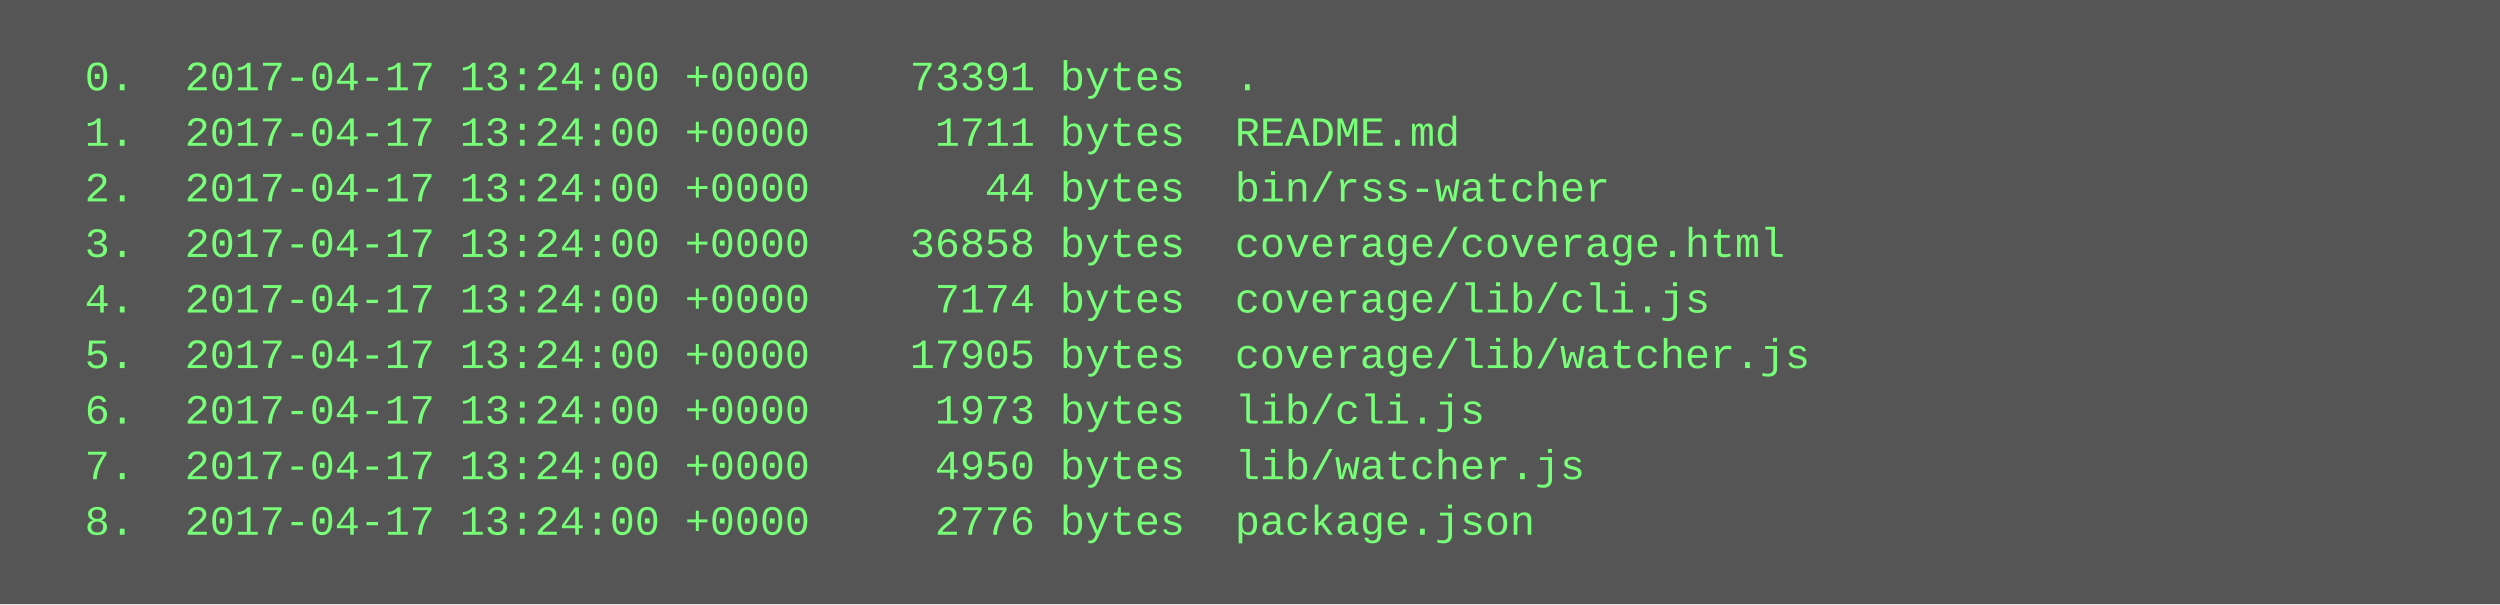
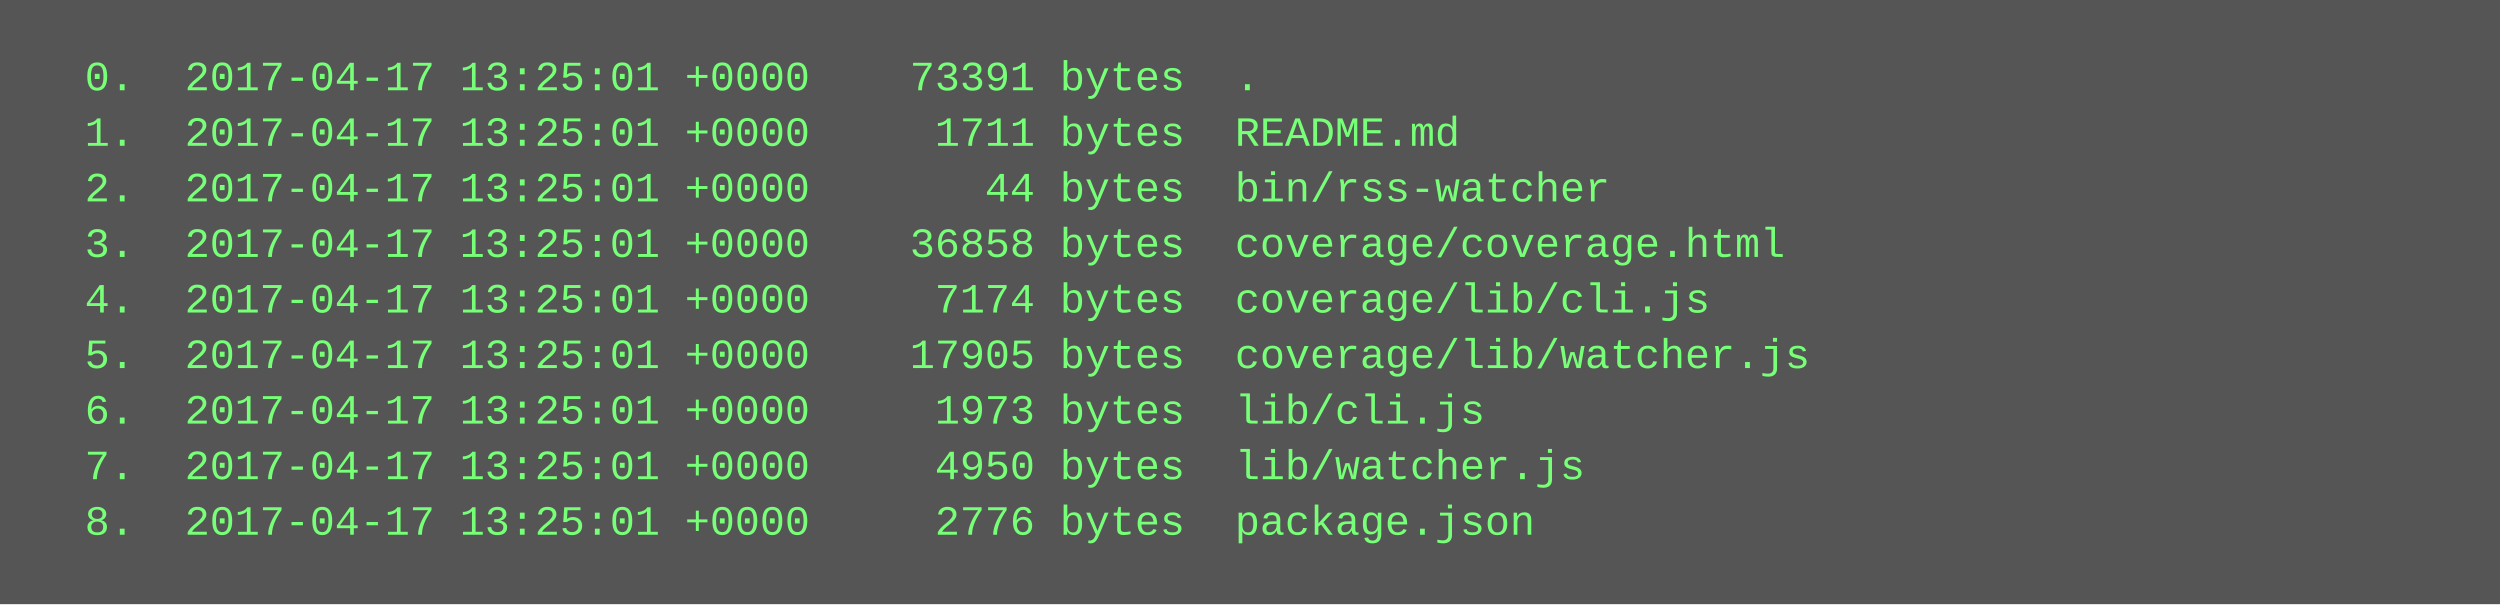
<svg xmlns="http://www.w3.org/2000/svg" height="174" width="720">
  <rect height="174" fill="#555" width="720" />
  <text fill="#7f7" font-family="Courier New" font-size="12" xml:space="preserve">
-     <tspan x="10" y="26">  0.  2017-04-17 13:24:00 +0000    73391 bytes  .</tspan>
-     <tspan x="10" y="42">  1.  2017-04-17 13:24:00 +0000     1711 bytes  README.md</tspan>
-     <tspan x="10" y="58">  2.  2017-04-17 13:24:00 +0000       44 bytes  bin/rss-watcher</tspan>
-     <tspan x="10" y="74">  3.  2017-04-17 13:24:00 +0000    36858 bytes  coverage/coverage.html</tspan>
-     <tspan x="10" y="90">  4.  2017-04-17 13:24:00 +0000     7174 bytes  coverage/lib/cli.js</tspan>
-     <tspan x="10" y="106">  5.  2017-04-17 13:24:00 +0000    17905 bytes  coverage/lib/watcher.js</tspan>
-     <tspan x="10" y="122">  6.  2017-04-17 13:24:00 +0000     1973 bytes  lib/cli.js</tspan>
-     <tspan x="10" y="138">  7.  2017-04-17 13:24:00 +0000     4950 bytes  lib/watcher.js</tspan>
-     <tspan x="10" y="154">  8.  2017-04-17 13:24:00 +0000     2776 bytes  package.json</tspan>
+     <tspan x="10" y="26">  0.  2017-04-17 13:25:01 +0000    73391 bytes  .</tspan>
+     <tspan x="10" y="42">  1.  2017-04-17 13:25:01 +0000     1711 bytes  README.md</tspan>
+     <tspan x="10" y="58">  2.  2017-04-17 13:25:01 +0000       44 bytes  bin/rss-watcher</tspan>
+     <tspan x="10" y="74">  3.  2017-04-17 13:25:01 +0000    36858 bytes  coverage/coverage.html</tspan>
+     <tspan x="10" y="90">  4.  2017-04-17 13:25:01 +0000     7174 bytes  coverage/lib/cli.js</tspan>
+     <tspan x="10" y="106">  5.  2017-04-17 13:25:01 +0000    17905 bytes  coverage/lib/watcher.js</tspan>
+     <tspan x="10" y="122">  6.  2017-04-17 13:25:01 +0000     1973 bytes  lib/cli.js</tspan>
+     <tspan x="10" y="138">  7.  2017-04-17 13:25:01 +0000     4950 bytes  lib/watcher.js</tspan>
+     <tspan x="10" y="154">  8.  2017-04-17 13:25:01 +0000     2776 bytes  package.json</tspan>
  </text>
</svg>
